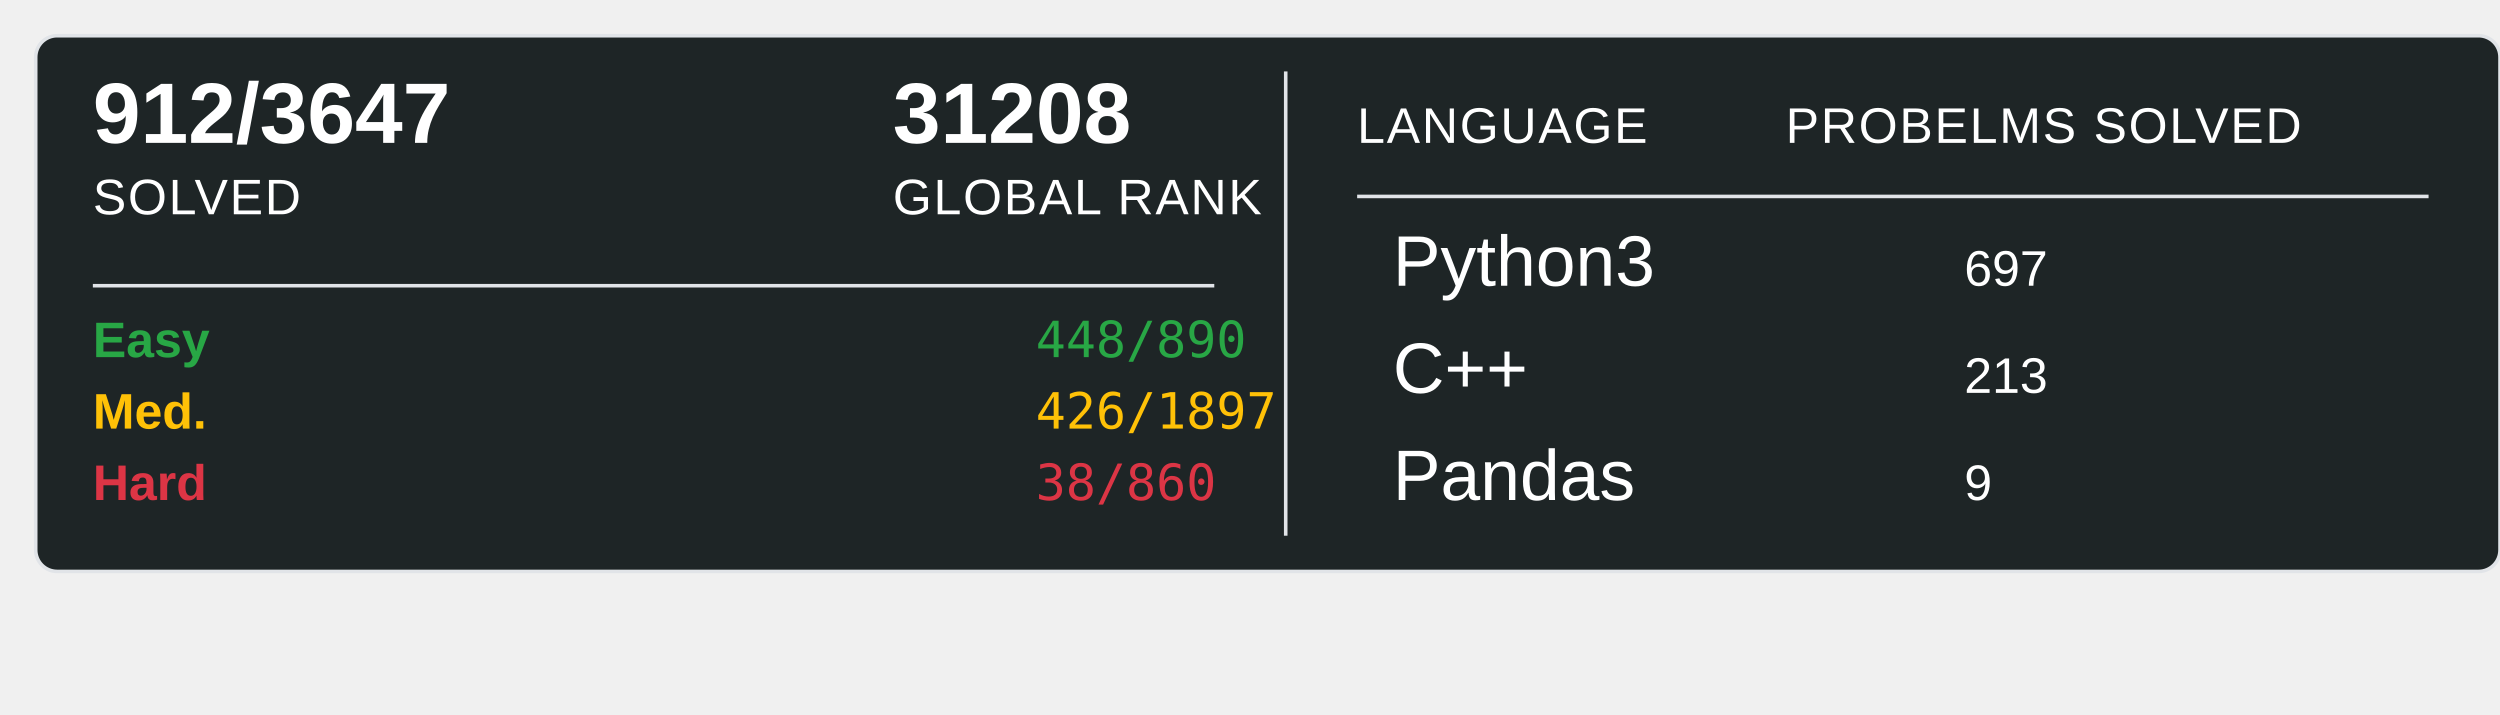
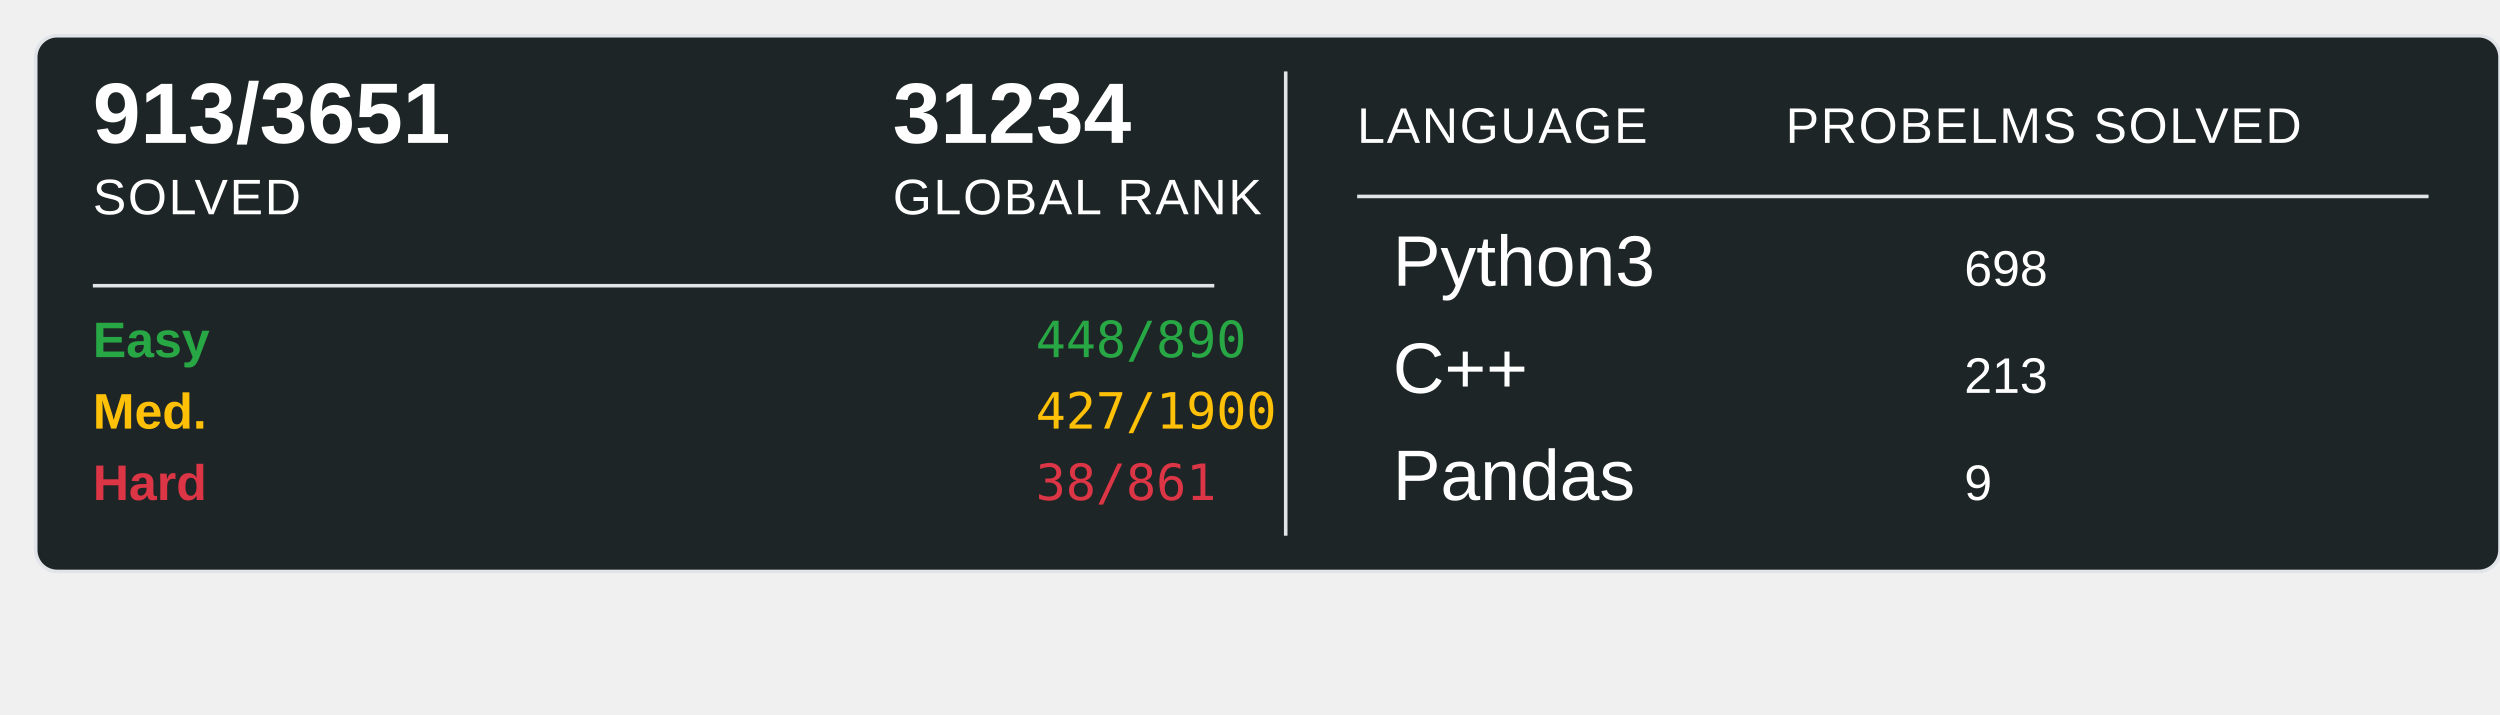
<svg xmlns="http://www.w3.org/2000/svg" width="700" height="200">
  <rect x="10" y="10" width="690" height="150" rx="6" ry="6" fill="#1E2526" stroke="#e1e4e8" stroke-width="1" />
-   <text x="26" y="40" font-family="Arial, sans-serif" font-size="24" font-weight="600" fill="#ffffff">912/3647</text>
+   <text x="26" y="40" font-family="Arial, sans-serif" font-size="24" font-weight="600" fill="#ffffff">913/3651</text>
  <text x="26" y="60" font-family="Arial, sans-serif" font-size="14" fill="#ffffff" text-transform="uppercase" letter-spacing="0.5">SOLVED</text>
-   <text x="250" y="40" font-family="Arial, sans-serif" font-size="24" font-weight="600" fill="#ffffff">31208</text>
+   <text x="250" y="40" font-family="Arial, sans-serif" font-size="24" font-weight="600" fill="#ffffff">31234</text>
  <text x="250" y="60" font-family="Arial, sans-serif" font-size="14" fill="#ffffff" text-transform="uppercase" letter-spacing="0.5">GLOBAL RANK</text>
  <line x1="26" y1="80" x2="340" y2="80" stroke="#e1e4e8" stroke-width="1" />
  <text x="26" y="100" font-family="Arial, sans-serif" font-size="14" font-weight="600" fill="#28a745">Easy</text>
  <text x="290" y="100" font-family="monospace" font-size="14" fill="#28a745">448/890</text>
  <text x="26" y="120" font-family="Arial, sans-serif" font-size="14" font-weight="600" fill="#ffc107">Med.</text>
-   <text x="290" y="120" font-family="monospace" font-size="14" fill="#ffc107">426/1897</text>
+   <text x="290" y="120" font-family="monospace" font-size="14" fill="#ffc107">427/1900</text>
  <text x="26" y="140" font-family="Arial, sans-serif" font-size="14" font-weight="600" fill="#dc3545">Hard</text>
-   <text x="290" y="140" font-family="monospace" font-size="14" fill="#dc3545">38/860</text>
+   <text x="290" y="140" font-family="monospace" font-size="14" fill="#dc3545">38/861</text>
  <line x1="360" y1="20" x2="360" y2="150" stroke="#e1e4e8" stroke-width="1" />
  <text x="380" y="40" font-family="Arial, sans-serif" font-size="14" fill="#ffffff" text-transform="uppercase" letter-spacing="0.5">LANGUAGE</text>
  <line x1="380" y1="55" x2="680" y2="55" stroke="#e1e4e8" stroke-width="1" />
  <text x="500" y="40" font-family="Arial, sans-serif" font-size="14" fill="#ffffff" text-transform="uppercase" letter-spacing="0.5">PROBELMS SOLVED</text>
  <text x="390" y="80" font-family="Arial, sans-serif" font-size="20" fill="#ffffff">Python3</text>
-   <text x="550" y="80" font-family="Arial, sans-serif" font-size="14" fill="#ffffff">697</text>
+   <text x="550" y="80" font-family="Arial, sans-serif" font-size="14" fill="#ffffff">698</text>
  <text x="390" y="110" font-family="Arial, sans-serif" font-size="20" fill="#ffffff">C++</text>
  <text x="550" y="110" font-family="Arial, sans-serif" font-size="14" fill="#ffffff">213</text>
  <text x="390" y="140" font-family="Arial, sans-serif" font-size="20" fill="#ffffff">Pandas</text>
  <text x="550" y="140" font-family="Arial, sans-serif" font-size="14" fill="#ffffff">9</text>
</svg>
